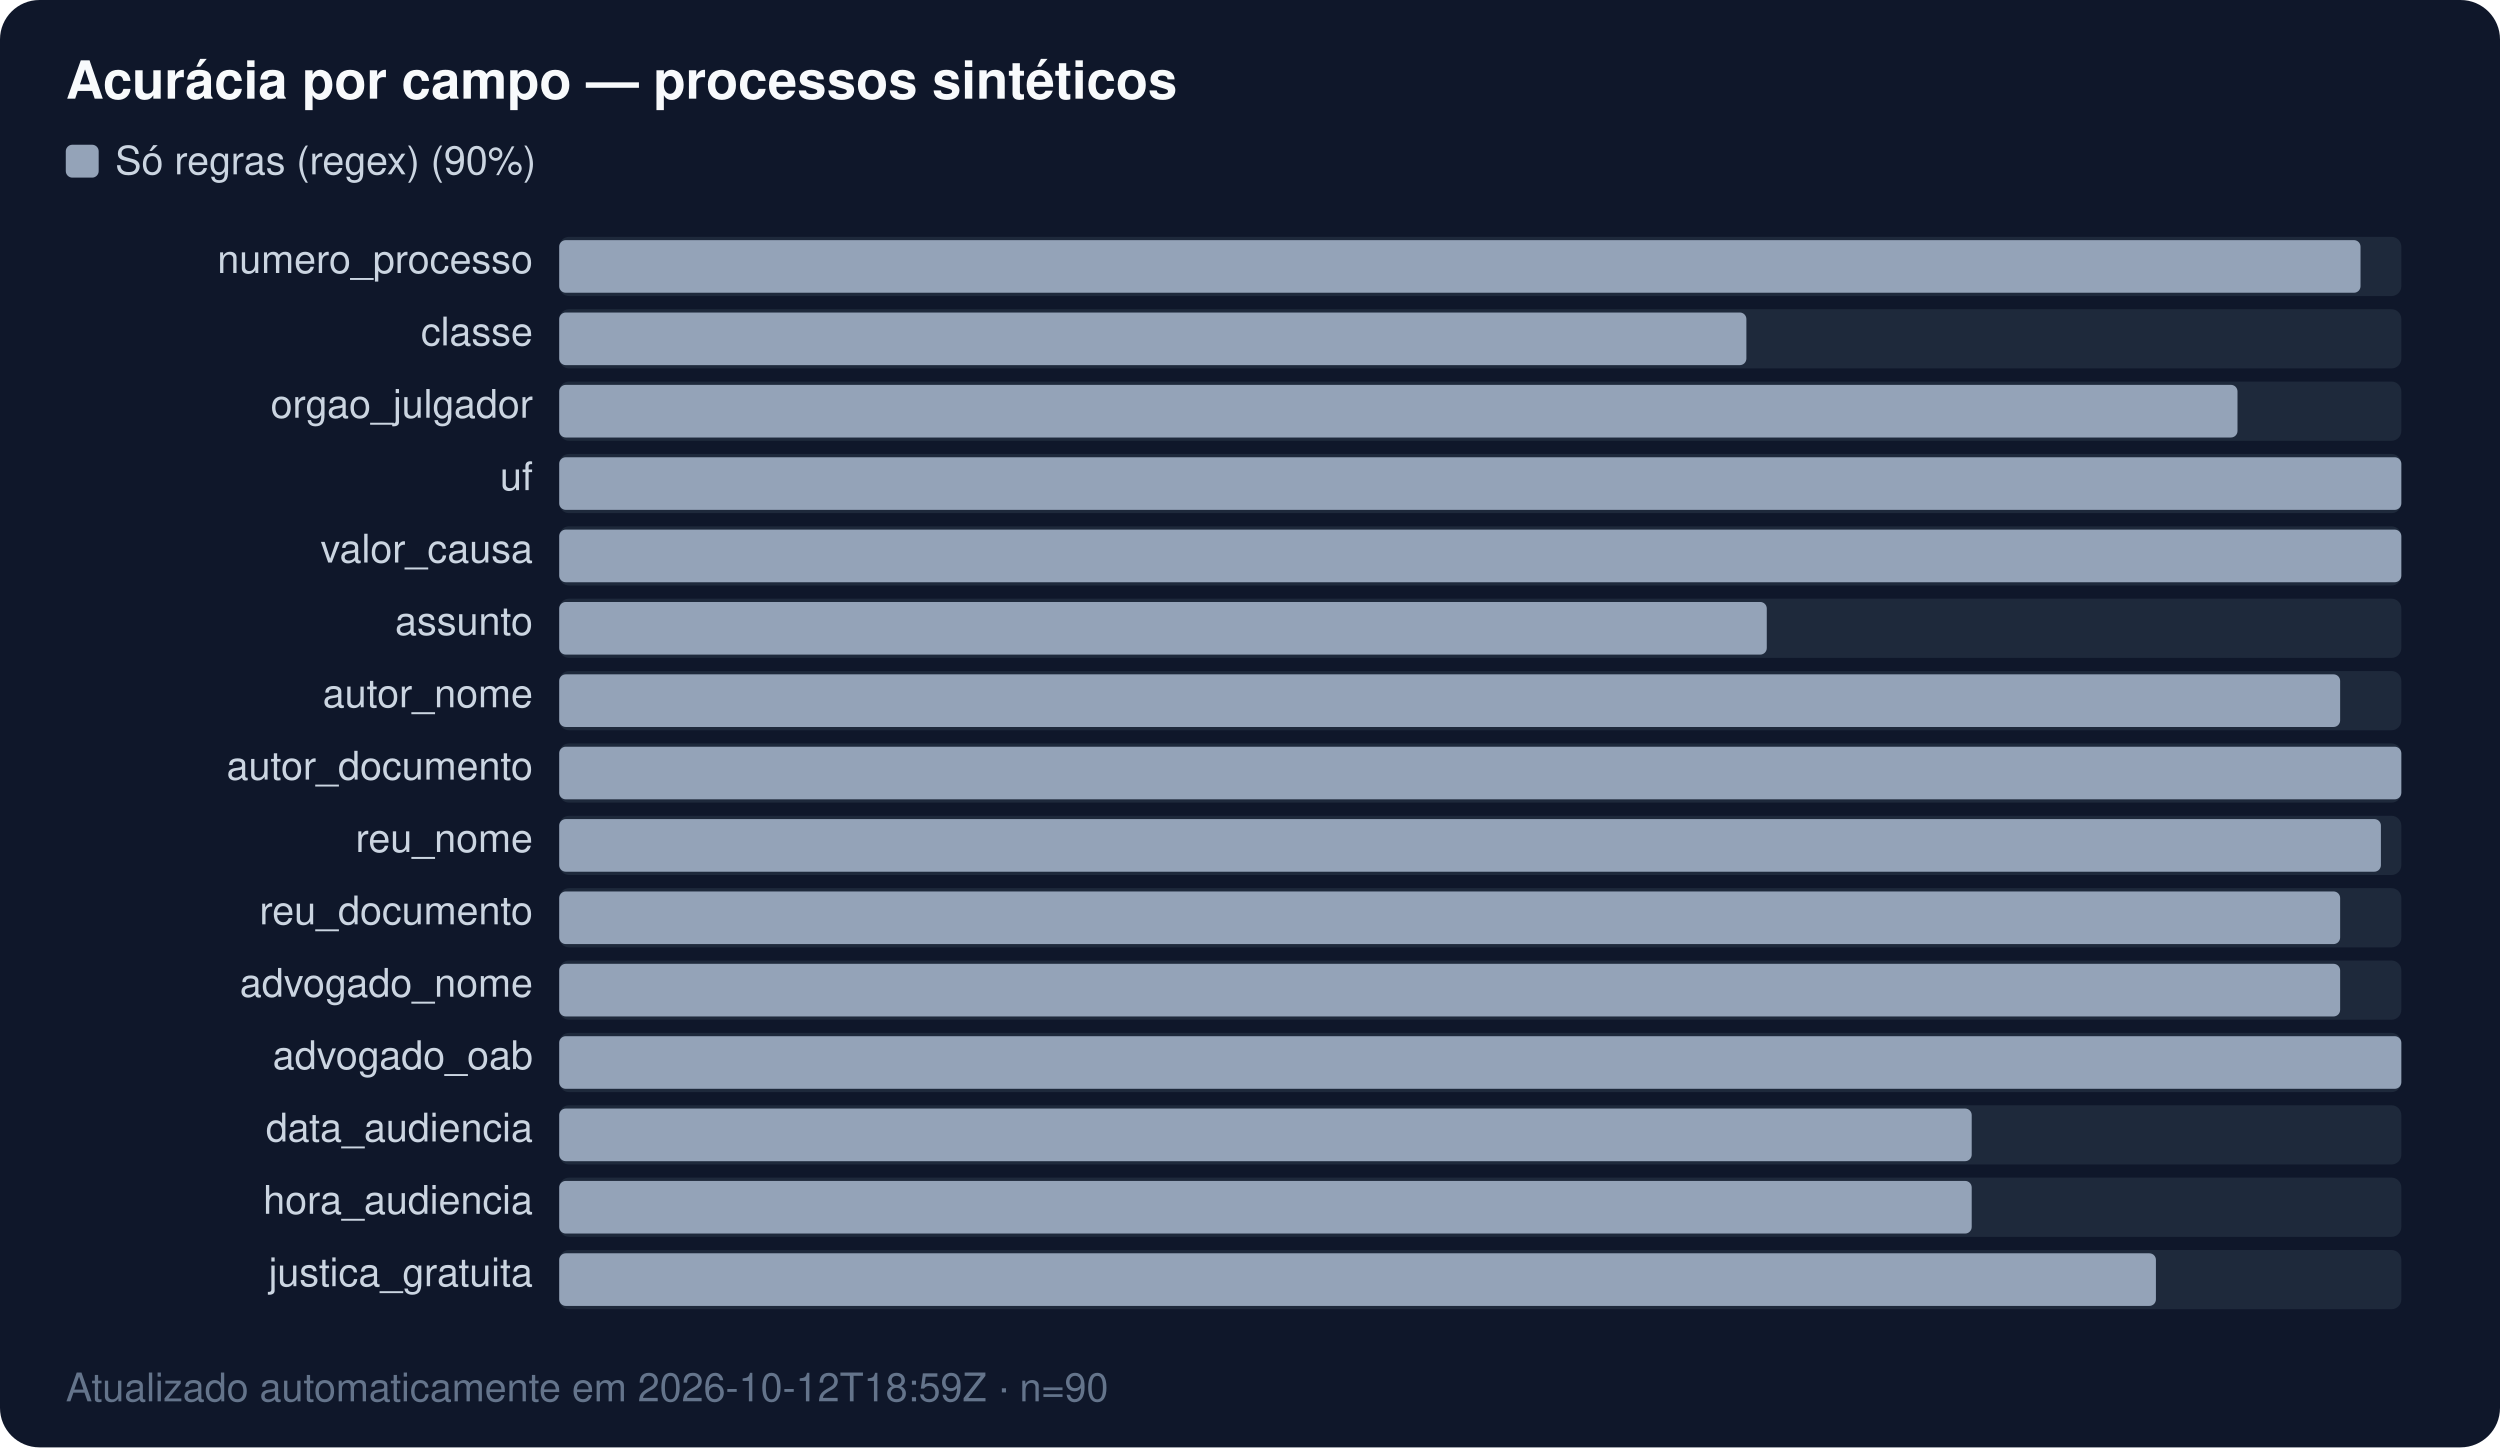
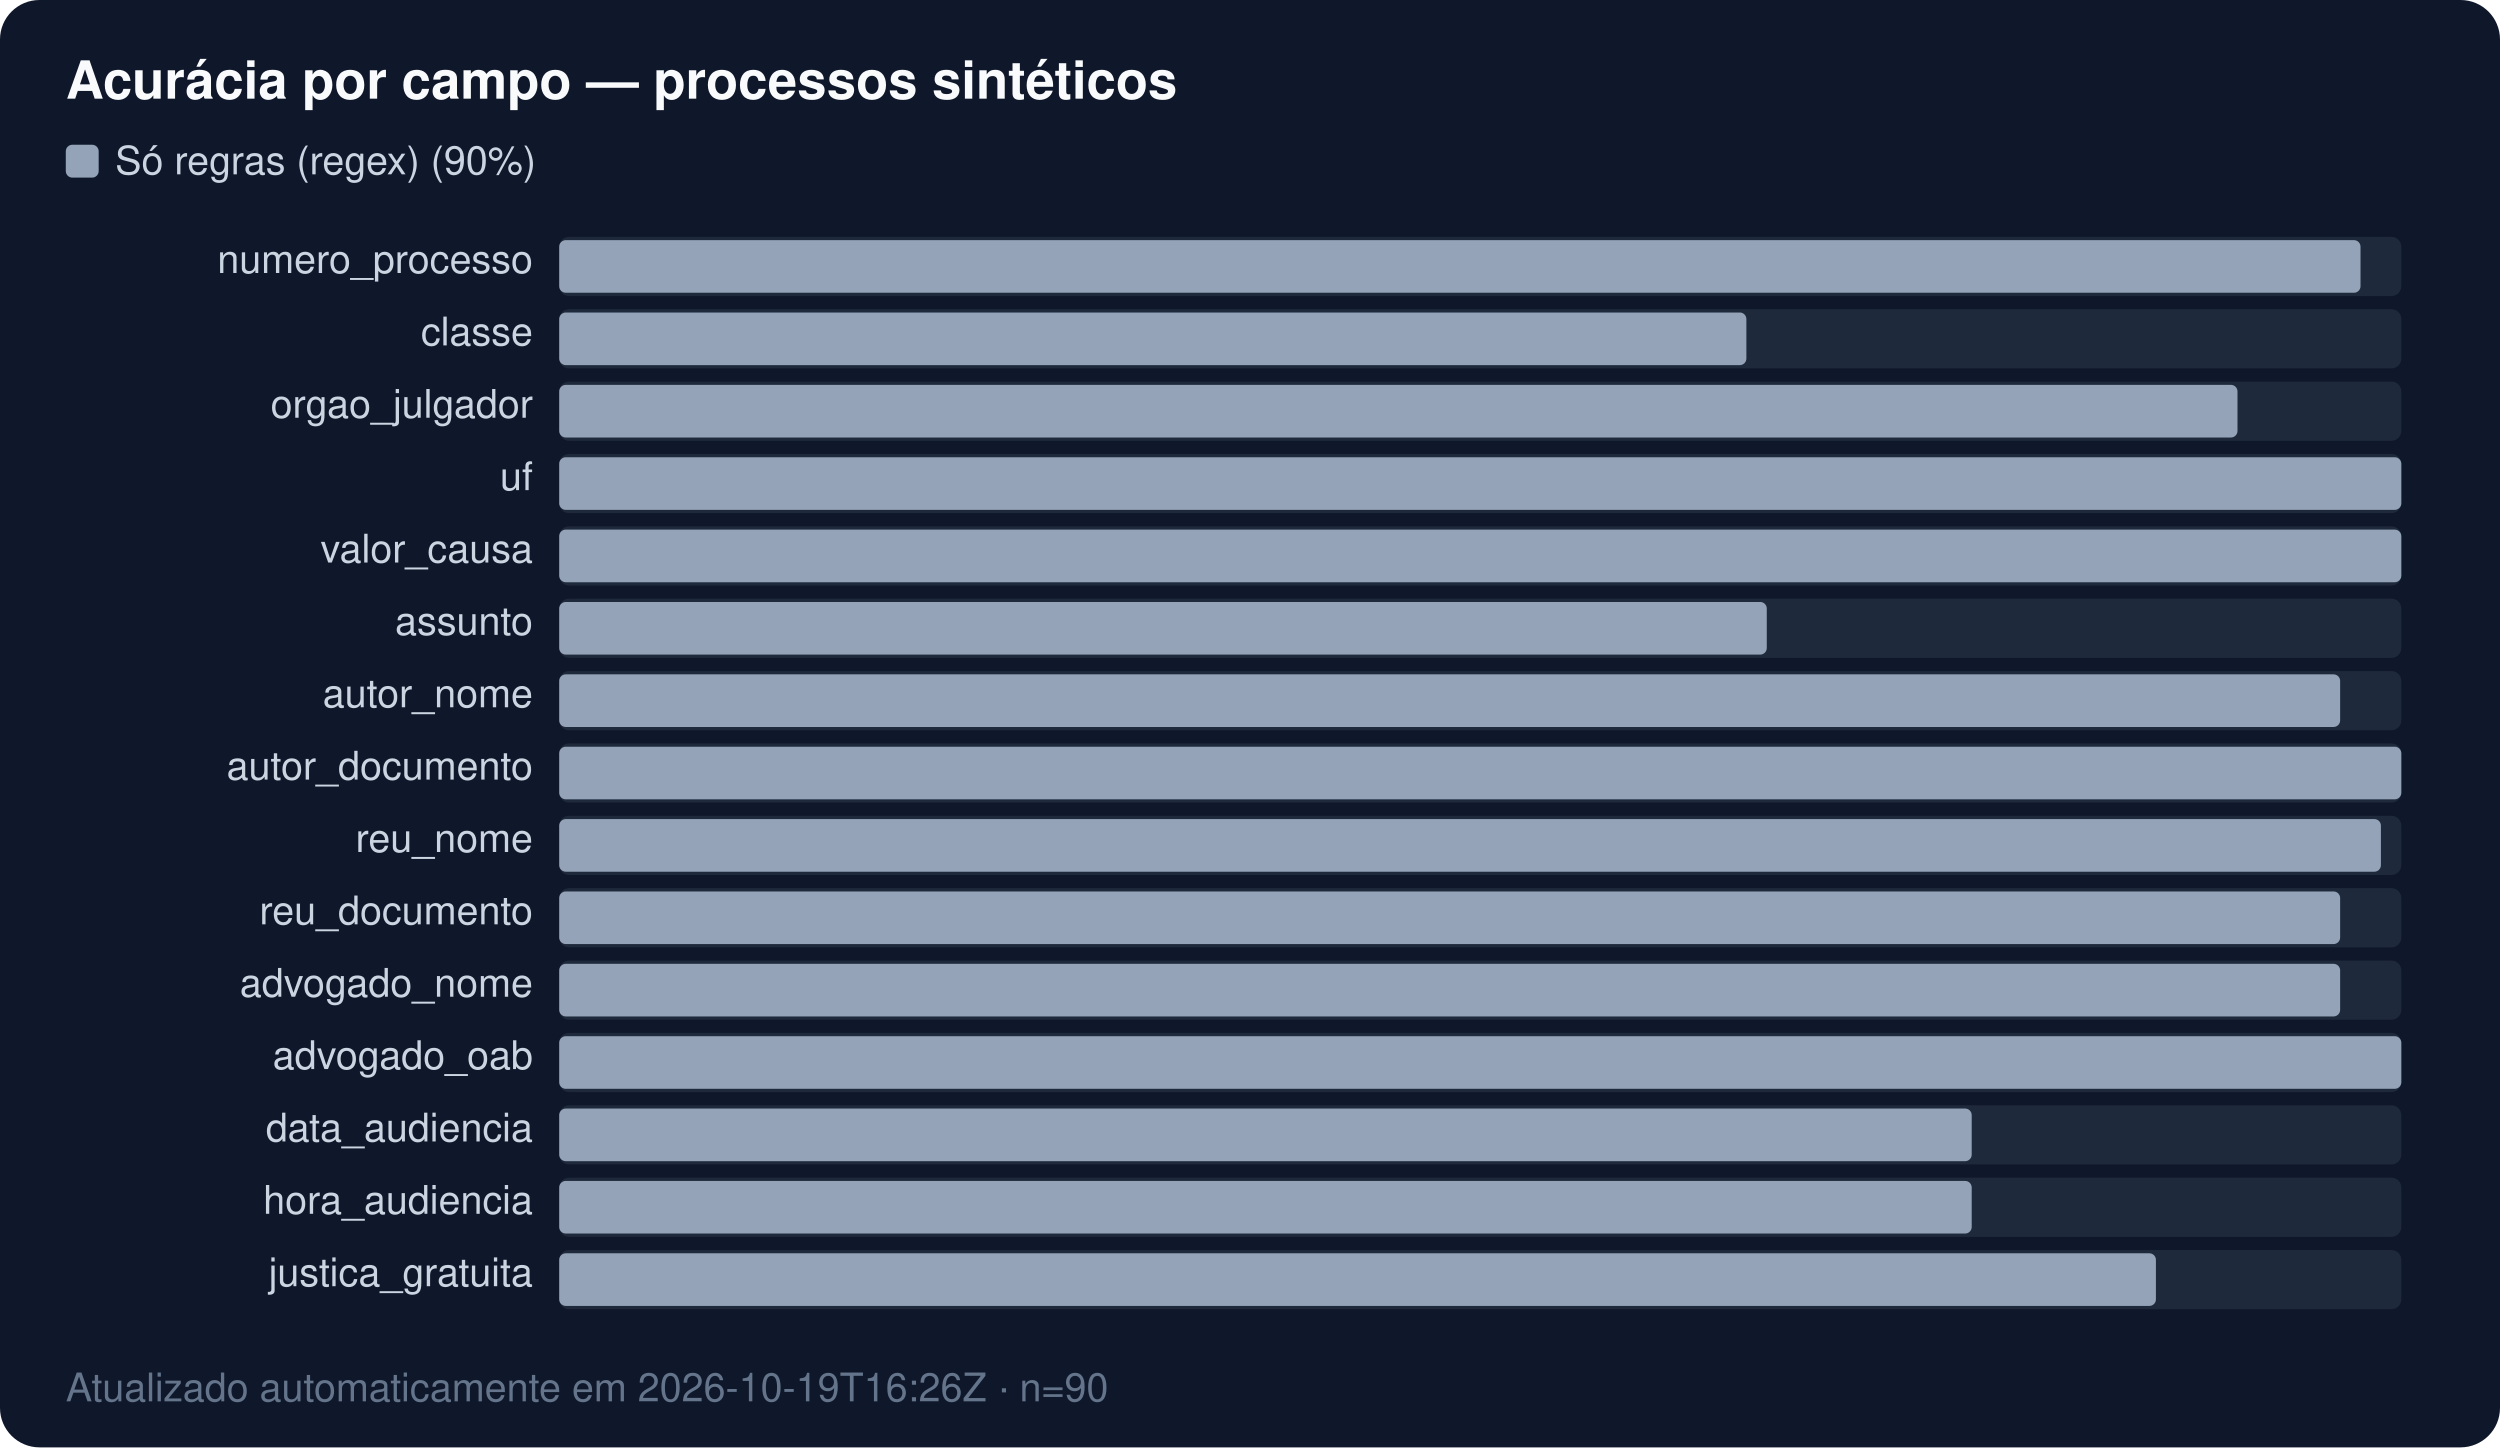
<svg xmlns="http://www.w3.org/2000/svg" width="760" height="440" viewBox="0 0 760 440" font-family="Segoe UI,Helvetica,Arial,sans-serif" font-size="12">
  <rect width="760" height="440" rx="12" fill="#0f172a" />
  <text x="20" y="30" fill="#f8fafc" font-size="16" font-weight="600">Acurácia por campo — processos sintéticos</text>
  <rect x="20" y="44" width="10" height="10" rx="2" fill="#94a3b8" />
  <text x="35" y="53" fill="#cbd5e1">Só regras (regex) (90%)</text>
  <text x="162" y="83.0" fill="#cbd5e1" text-anchor="end">numero_processo</text>
  <rect x="170" y="72" width="560.0" height="18" fill="#1e293b" rx="3" />
  <rect x="170" y="73.0" width="547.6" height="16.0" fill="#94a3b8" rx="2" />
  <text x="162" y="105.0" fill="#cbd5e1" text-anchor="end">classe</text>
  <rect x="170" y="94" width="560.0" height="18" fill="#1e293b" rx="3" />
  <rect x="170" y="95.0" width="360.9" height="16.0" fill="#94a3b8" rx="2" />
  <text x="162" y="127.0" fill="#cbd5e1" text-anchor="end">orgao_julgador</text>
  <rect x="170" y="116" width="560.0" height="18" fill="#1e293b" rx="3" />
  <rect x="170" y="117.0" width="510.2" height="16.0" fill="#94a3b8" rx="2" />
  <text x="162" y="149.0" fill="#cbd5e1" text-anchor="end">uf</text>
  <rect x="170" y="138" width="560.0" height="18" fill="#1e293b" rx="3" />
  <rect x="170" y="139.0" width="560.0" height="16.0" fill="#94a3b8" rx="2" />
  <text x="162" y="171.0" fill="#cbd5e1" text-anchor="end">valor_causa</text>
  <rect x="170" y="160" width="560.0" height="18" fill="#1e293b" rx="3" />
  <rect x="170" y="161.0" width="560.0" height="16.0" fill="#94a3b8" rx="2" />
  <text x="162" y="193.0" fill="#cbd5e1" text-anchor="end">assunto</text>
  <rect x="170" y="182" width="560.0" height="18" fill="#1e293b" rx="3" />
  <rect x="170" y="183.0" width="367.1" height="16.0" fill="#94a3b8" rx="2" />
  <text x="162" y="215.0" fill="#cbd5e1" text-anchor="end">autor_nome</text>
  <rect x="170" y="204" width="560.0" height="18" fill="#1e293b" rx="3" />
  <rect x="170" y="205.0" width="541.4" height="16.0" fill="#94a3b8" rx="2" />
  <text x="162" y="237.0" fill="#cbd5e1" text-anchor="end">autor_documento</text>
  <rect x="170" y="226" width="560.0" height="18" fill="#1e293b" rx="3" />
  <rect x="170" y="227.0" width="560.0" height="16.0" fill="#94a3b8" rx="2" />
  <text x="162" y="259.0" fill="#cbd5e1" text-anchor="end">reu_nome</text>
  <rect x="170" y="248" width="560.0" height="18" fill="#1e293b" rx="3" />
  <rect x="170" y="249.0" width="553.8" height="16.0" fill="#94a3b8" rx="2" />
  <text x="162" y="281.0" fill="#cbd5e1" text-anchor="end">reu_documento</text>
  <rect x="170" y="270" width="560.0" height="18" fill="#1e293b" rx="3" />
  <rect x="170" y="271.0" width="541.4" height="16.0" fill="#94a3b8" rx="2" />
  <text x="162" y="303.0" fill="#cbd5e1" text-anchor="end">advogado_nome</text>
  <rect x="170" y="292" width="560.0" height="18" fill="#1e293b" rx="3" />
  <rect x="170" y="293.0" width="541.4" height="16.0" fill="#94a3b8" rx="2" />
  <text x="162" y="325.0" fill="#cbd5e1" text-anchor="end">advogado_oab</text>
  <rect x="170" y="314" width="560.0" height="18" fill="#1e293b" rx="3" />
  <rect x="170" y="315.0" width="560.0" height="16.0" fill="#94a3b8" rx="2" />
  <text x="162" y="347.0" fill="#cbd5e1" text-anchor="end">data_audiencia</text>
  <rect x="170" y="336" width="560.0" height="18" fill="#1e293b" rx="3" />
  <rect x="170" y="337.0" width="429.4" height="16.0" fill="#94a3b8" rx="2" />
  <text x="162" y="369.0" fill="#cbd5e1" text-anchor="end">hora_audiencia</text>
  <rect x="170" y="358" width="560.0" height="18" fill="#1e293b" rx="3" />
  <rect x="170" y="359.0" width="429.4" height="16.0" fill="#94a3b8" rx="2" />
  <text x="162" y="391.0" fill="#cbd5e1" text-anchor="end">justica_gratuita</text>
  <rect x="170" y="380" width="560.0" height="18" fill="#1e293b" rx="3" />
  <rect x="170" y="381.0" width="485.4" height="16.0" fill="#94a3b8" rx="2" />
-   <text x="20" y="426" fill="#64748b">Atualizado automaticamente em 2026-10-12T18:59Z · n=90</text>
+   <text x="20" y="426" fill="#64748b">Atualizado automaticamente em 2026-10-19T16:26Z · n=90</text>
</svg>
